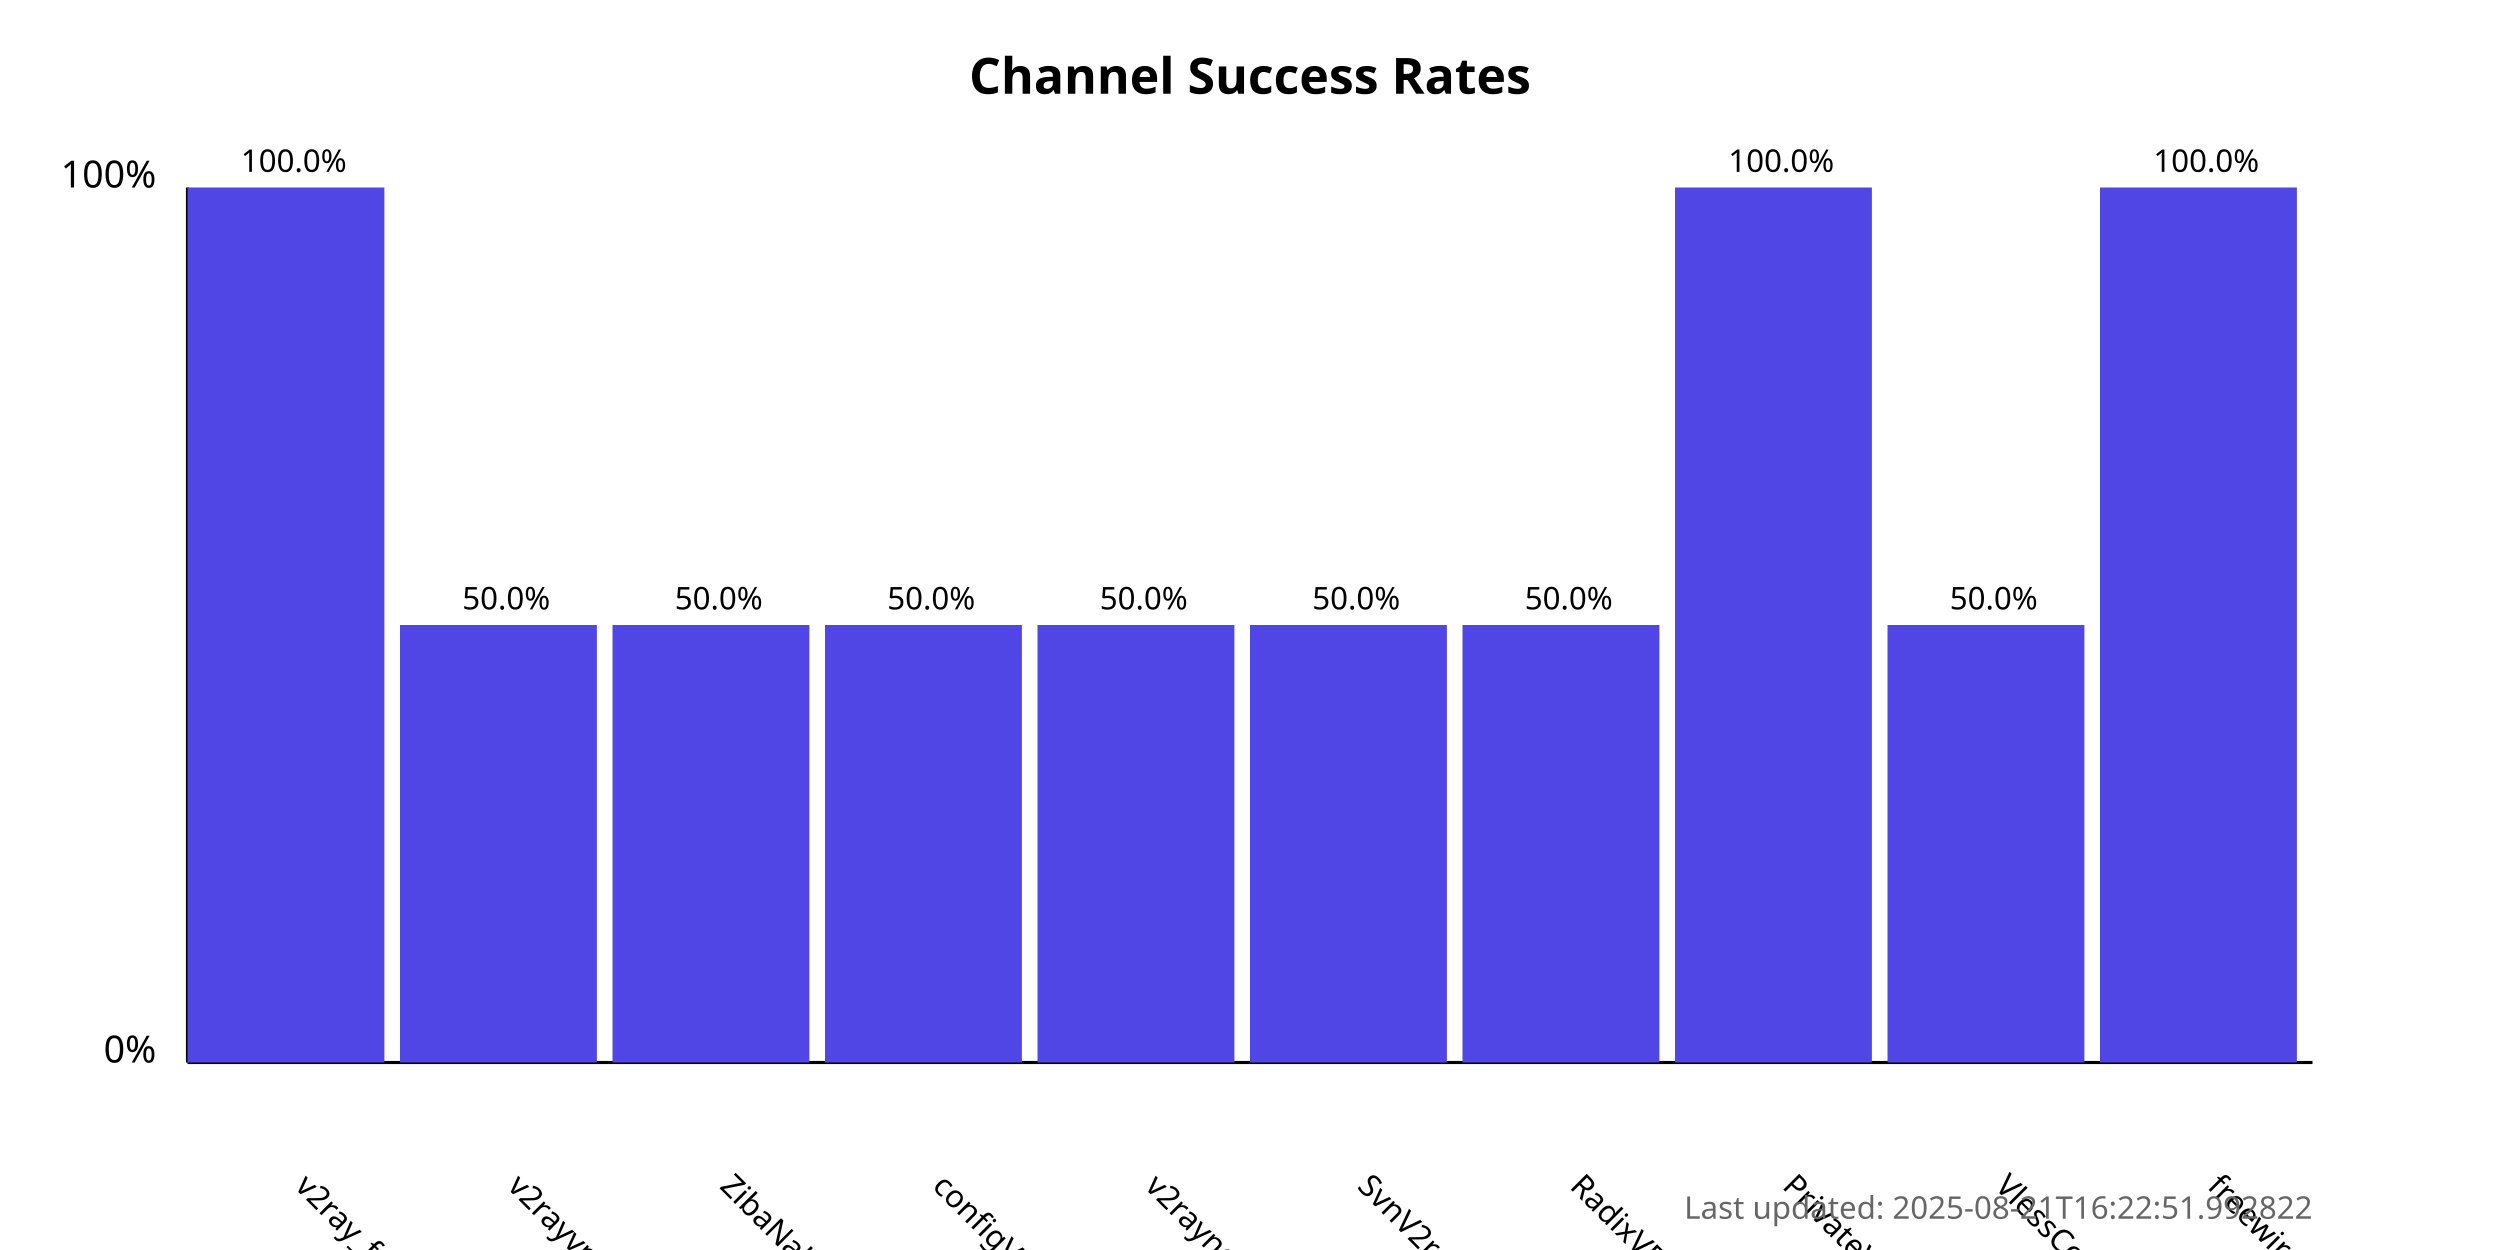
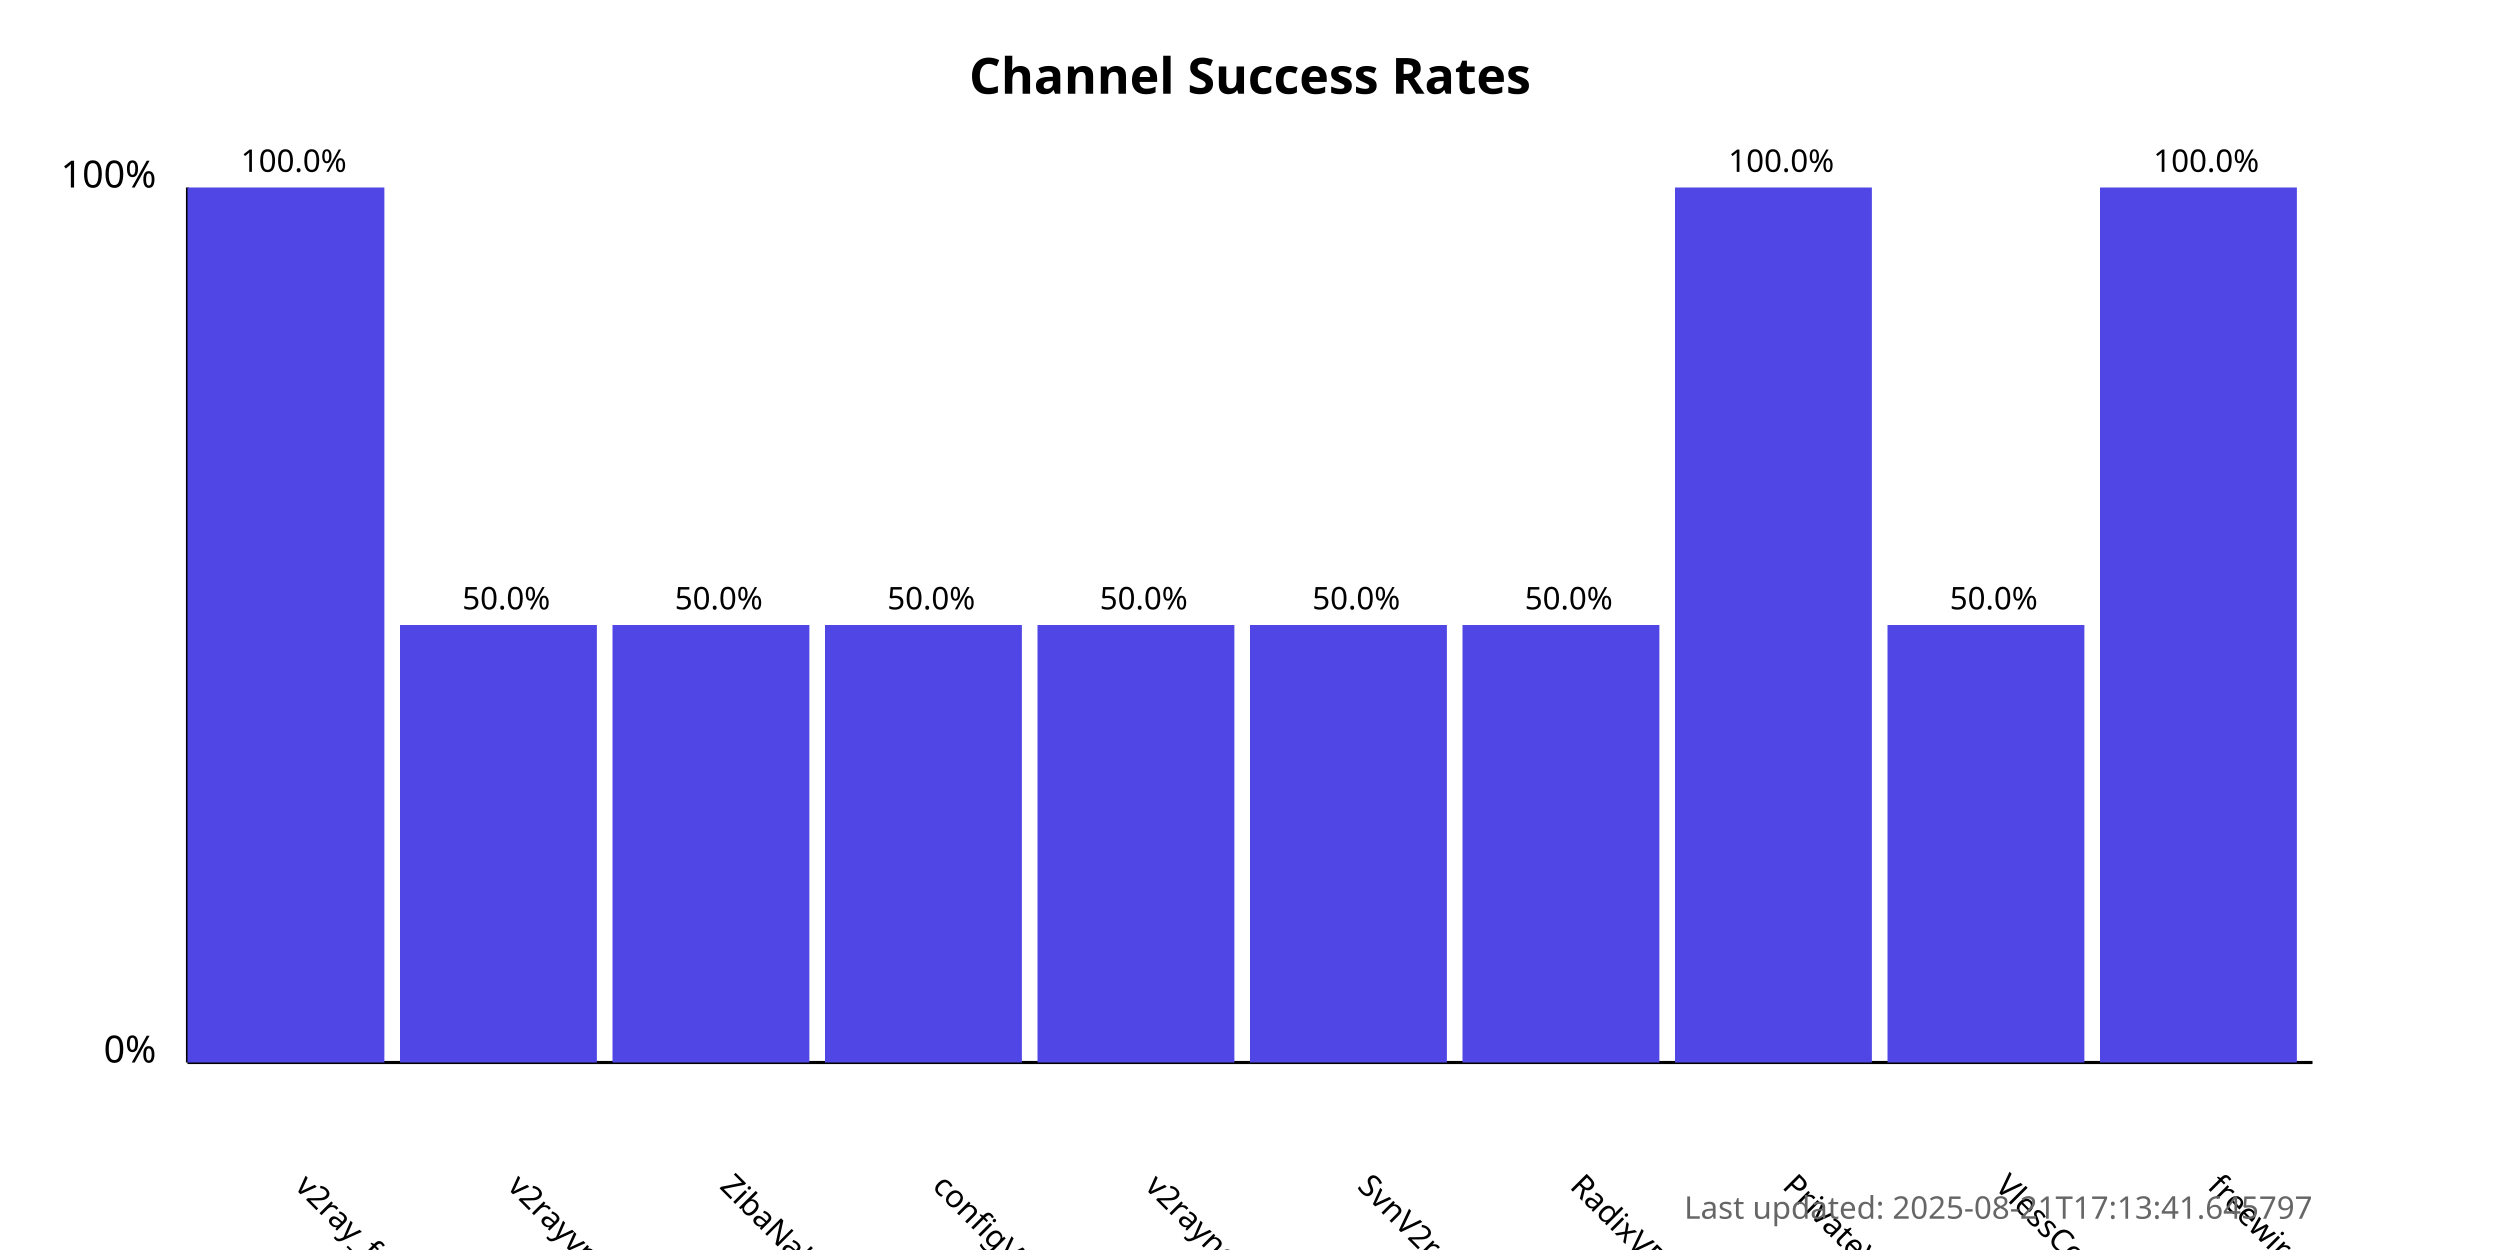
<svg xmlns="http://www.w3.org/2000/svg" width="800" height="400">
  <style>
            .chart-title { font: bold 16px sans-serif; }
            .axis-label { font: 12px sans-serif; }
            .tick-label { font: 10px sans-serif; }
            .bar { fill: #4f46e5; }
            .bar:hover { fill: #6366f1; }
            .timestamp { font: 10px sans-serif; fill: #666; }
        </style>
  <text x="400.0" y="30" text-anchor="middle" class="chart-title">
            Channel Success Rates
        </text>
  <line x1="60" y1="340" x2="60" y2="60" stroke="black" stroke-width="1" />
  <line x1="60" y1="340" x2="740" y2="340" stroke="black" stroke-width="1" />
  <text x="50" y="340" text-anchor="end" class="axis-label">0%</text>
  <text x="50" y="60" text-anchor="end" class="axis-label">100%</text>
  <g>
    <rect x="60" y="60.0" width="63.0" height="280.0" class="bar" />
    <text x="94.0" y="380" transform="rotate(45, 94.0, 380)" text-anchor="start" class="tick-label">
                v2ray_free_conf
            </text>
    <text x="94.0" y="55.0" text-anchor="middle" class="tick-label">
                100.0%
            </text>
  </g>
  <g>
    <rect x="128.0" y="200.0" width="63.0" height="140.0" class="bar" />
    <text x="162.0" y="380" transform="rotate(45, 162.0, 380)" text-anchor="start" class="tick-label">
                v2rayvpno
            </text>
    <text x="162.0" y="195.0" text-anchor="middle" class="tick-label">
                50.0%
            </text>
  </g>
  <g>
    <rect x="196.0" y="200.0" width="63.0" height="140.0" class="bar" />
    <text x="230.0" y="380" transform="rotate(45, 230.0, 380)" text-anchor="start" class="tick-label">
                ZibaNabz
            </text>
    <text x="230.0" y="195.0" text-anchor="middle" class="tick-label">
                50.0%
            </text>
  </g>
  <g>
    <rect x="264.0" y="200.0" width="63.0" height="140.0" class="bar" />
    <text x="298.0" y="380" transform="rotate(45, 298.0, 380)" text-anchor="start" class="tick-label">
                configV2rayForFree
            </text>
    <text x="298.0" y="195.0" text-anchor="middle" class="tick-label">
                50.0%
            </text>
  </g>
  <g>
    <rect x="332.0" y="200.0" width="63.0" height="140.0" class="bar" />
    <text x="366.0" y="380" transform="rotate(45, 366.0, 380)" text-anchor="start" class="tick-label">
                v2rayngvpn
            </text>
    <text x="366.0" y="195.0" text-anchor="middle" class="tick-label">
                50.0%
            </text>
  </g>
  <g>
    <rect x="400.0" y="200.0" width="63.0" height="140.0" class="bar" />
    <text x="434.0" y="380" transform="rotate(45, 434.0, 380)" text-anchor="start" class="tick-label">
                SvnV2ray
            </text>
    <text x="434.0" y="195.0" text-anchor="middle" class="tick-label">
                50.0%
            </text>
  </g>
  <g>
    <rect x="468.0" y="200.0" width="63.0" height="140.0" class="bar" />
    <text x="502.0" y="380" transform="rotate(45, 502.0, 380)" text-anchor="start" class="tick-label">
                RadixVPN
            </text>
    <text x="502.0" y="195.0" text-anchor="middle" class="tick-label">
                50.0%
            </text>
  </g>
  <g>
    <rect x="536.0" y="60.0" width="63.0" height="280.0" class="bar" />
    <text x="570.0" y="380" transform="rotate(45, 570.0, 380)" text-anchor="start" class="tick-label">
                PrivateVPNs
            </text>
    <text x="570.0" y="55.0" text-anchor="middle" class="tick-label">
                100.0%
            </text>
  </g>
  <g>
    <rect x="604.0" y="200.0" width="63.0" height="140.0" class="bar" />
    <text x="638.0" y="380" transform="rotate(45, 638.0, 380)" text-anchor="start" class="tick-label">
                VlessConfig
            </text>
    <text x="638.0" y="195.0" text-anchor="middle" class="tick-label">
                50.0%
            </text>
  </g>
  <g>
    <rect x="672.0" y="60.0" width="63.0" height="280.0" class="bar" />
    <text x="706.0" y="380" transform="rotate(45, 706.0, 380)" text-anchor="start" class="tick-label">
                freewireguard
            </text>
    <text x="706.0" y="55.0" text-anchor="middle" class="tick-label">
                100.0%
            </text>
  </g>
  <text x="740" y="390" text-anchor="end" class="timestamp">
-             Last updated: 2025-08-21T16:22:51.992822
+             Last updated: 2025-08-21T17:13:41.645797
        </text>
</svg>
